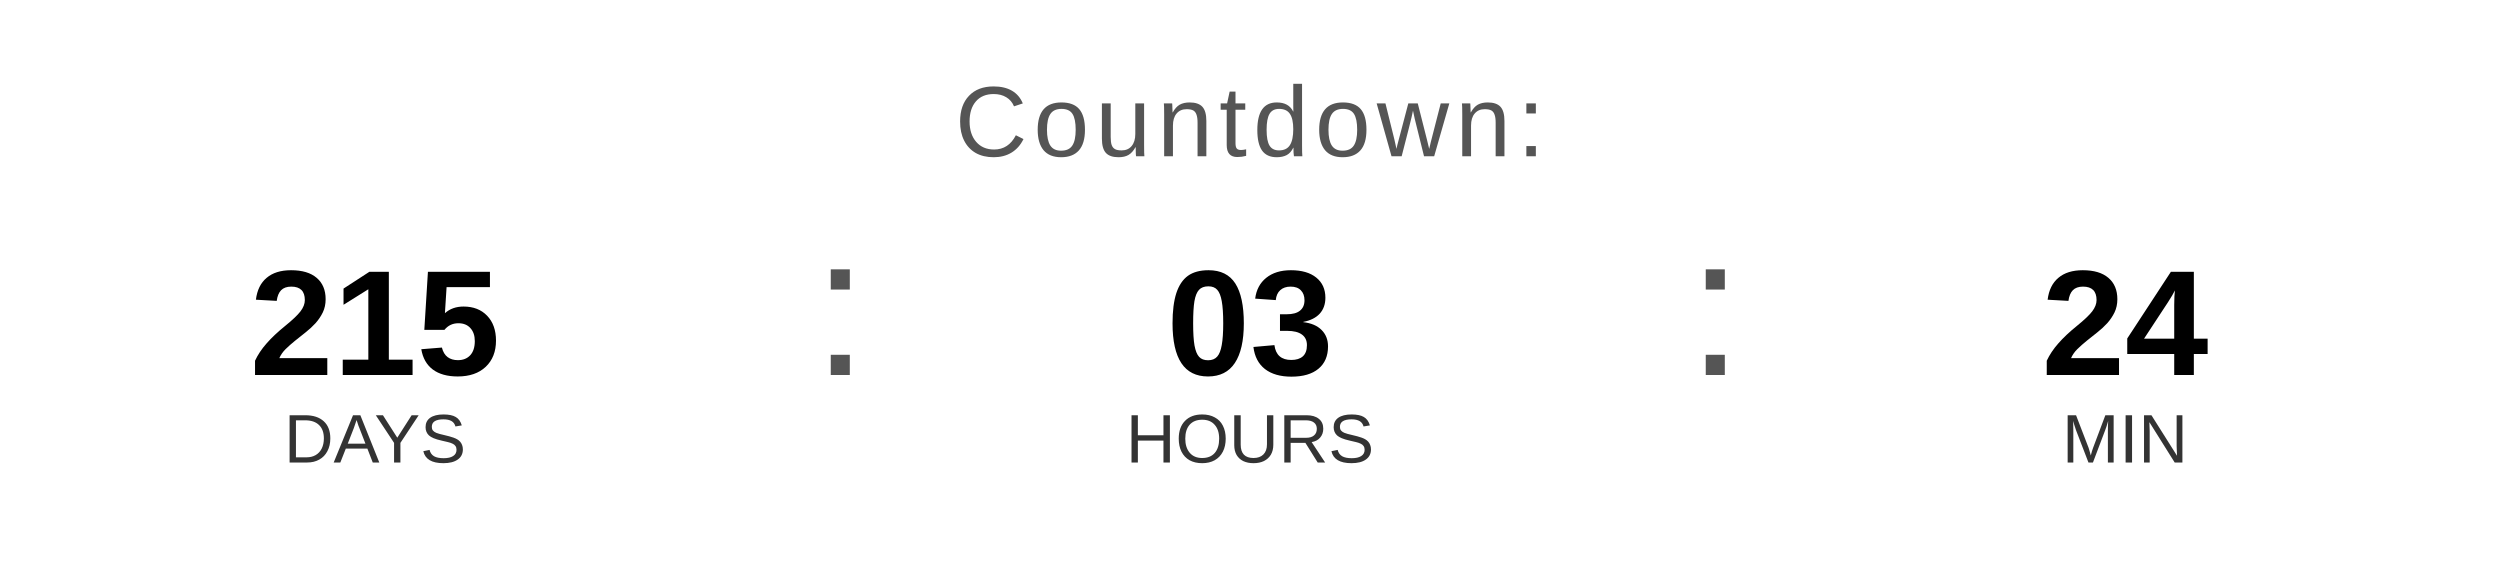
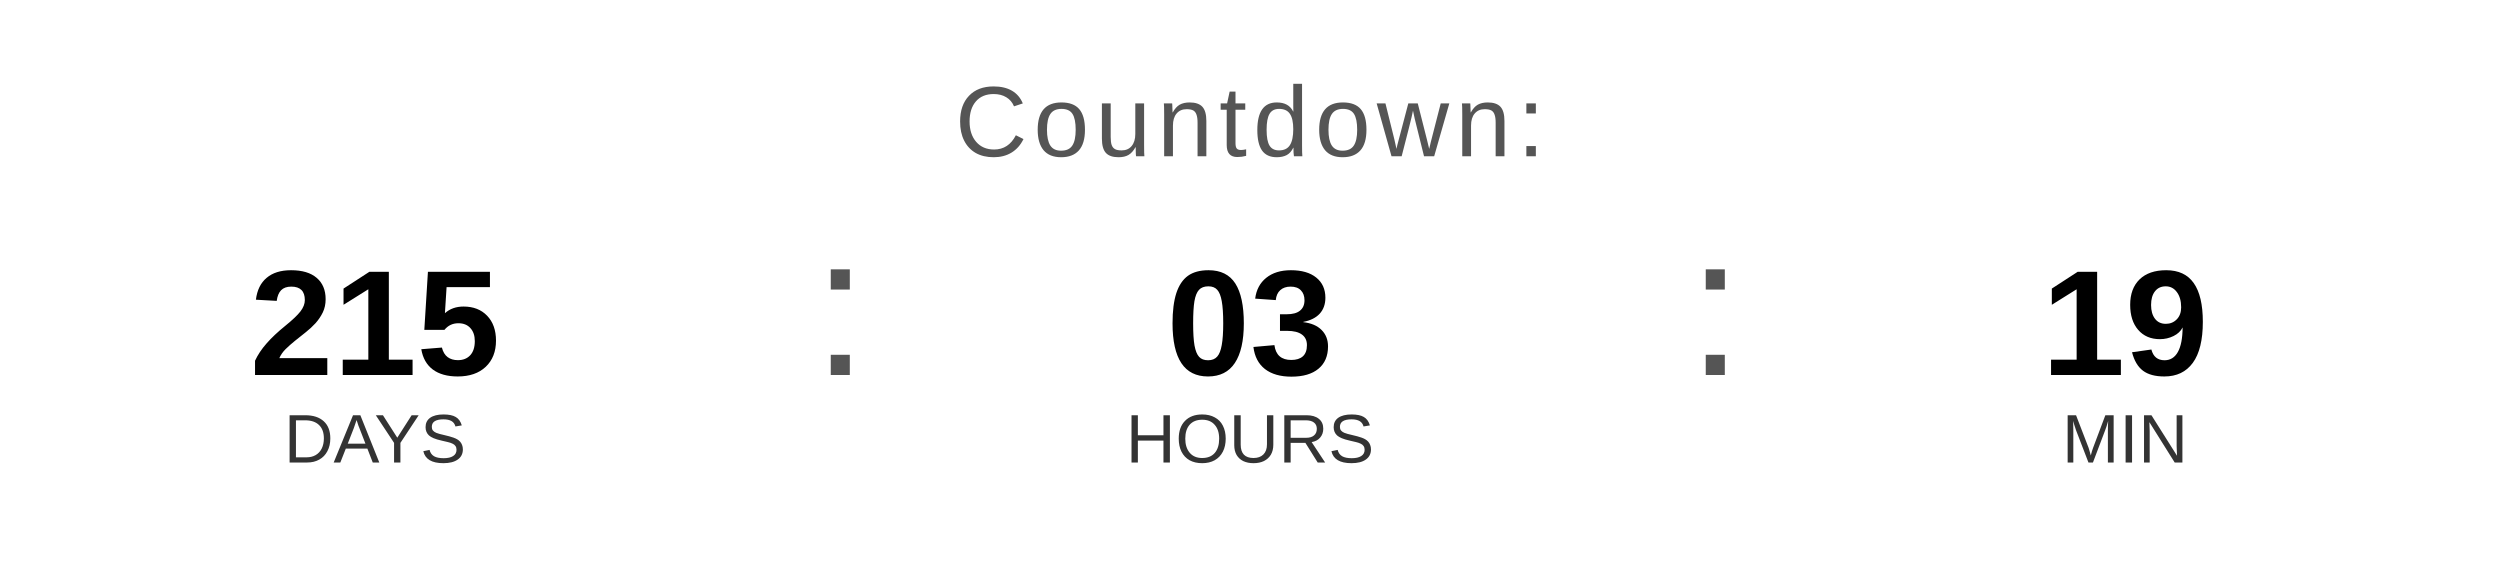
<svg xmlns="http://www.w3.org/2000/svg" width="400" height="90" viewBox="0 0 400 90">
  <text x="200" y="25" font-family="Arial, Helvetica, sans-serif" font-size="16" fill="#555555" text-anchor="middle" letter-spacing="1">
    Countdown:
  </text>
  <text x="60" y="60" font-family="Arial, Helvetica, sans-serif" font-size="24" font-weight="bold" fill="#000000" text-anchor="middle">215</text>
  <text x="60" y="74" font-family="Arial, Helvetica, sans-serif" font-size="11" fill="#333333" text-anchor="middle">DAYS</text>
  <text x="130" y="60" font-family="Arial, sans-serif" font-size="32" fill="#555555">:</text>
  <text x="200" y="60" font-family="Arial, Helvetica, sans-serif" font-size="24" font-weight="bold" fill="#000000" text-anchor="middle">03</text>
  <text x="200" y="74" font-family="Arial, Helvetica, sans-serif" font-size="11" fill="#333333" text-anchor="middle">HOURS</text>
  <text x="270" y="60" font-family="Arial, sans-serif" font-size="32" fill="#555555">:</text>
-   <text x="340" y="60" font-family="Arial, Helvetica, sans-serif" font-size="24" font-weight="bold" fill="#000000" text-anchor="middle">24</text>
+   <text x="340" y="60" font-family="Arial, Helvetica, sans-serif" font-size="24" font-weight="bold" fill="#000000" text-anchor="middle">19</text>
  <text x="340" y="74" font-family="Arial, Helvetica, sans-serif" font-size="11" fill="#333333" text-anchor="middle">MIN</text>
</svg>
